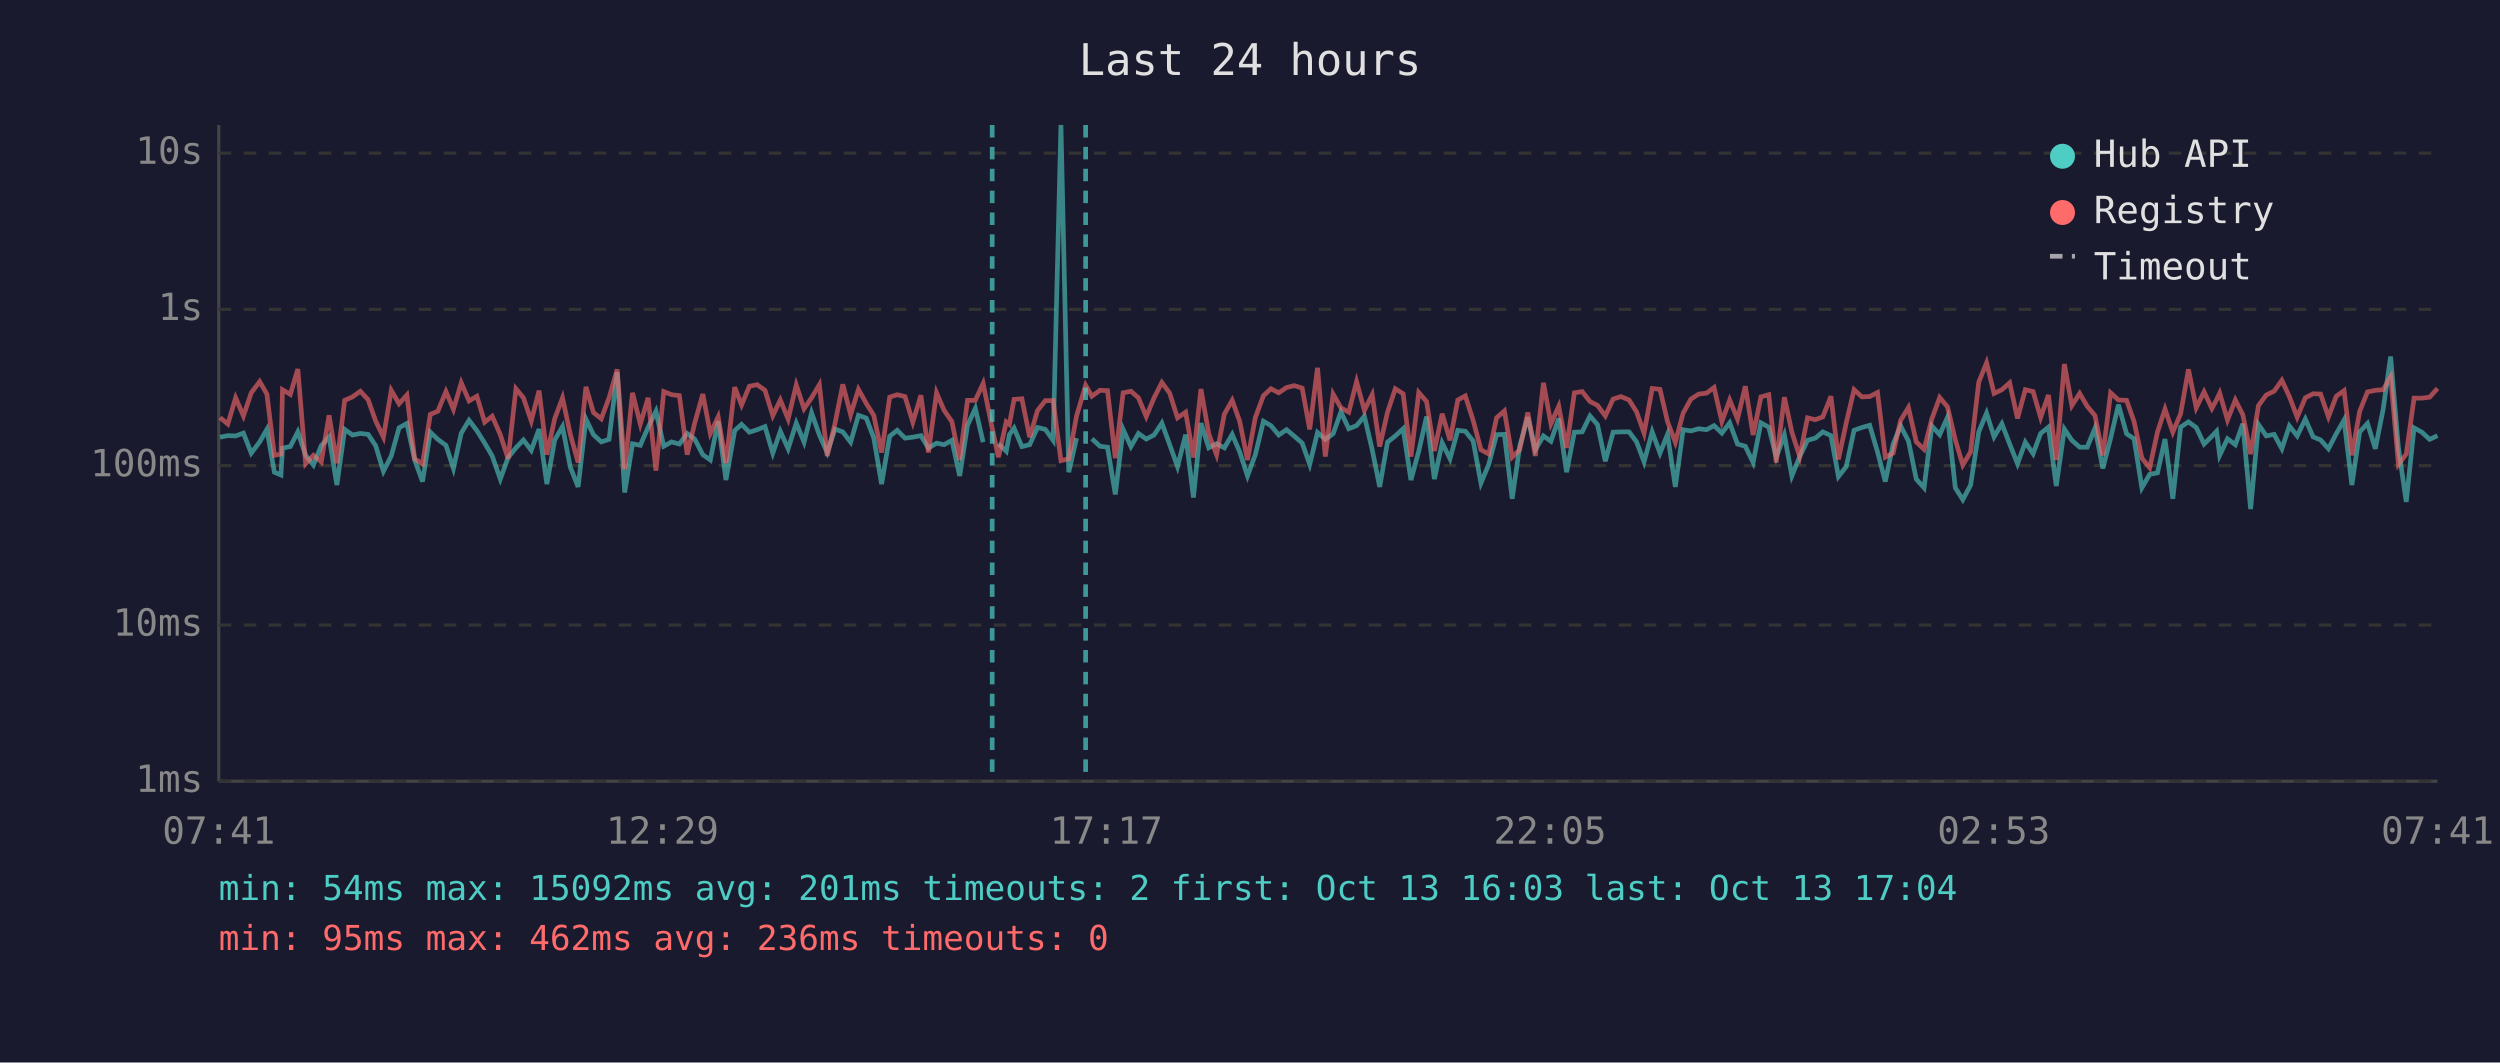
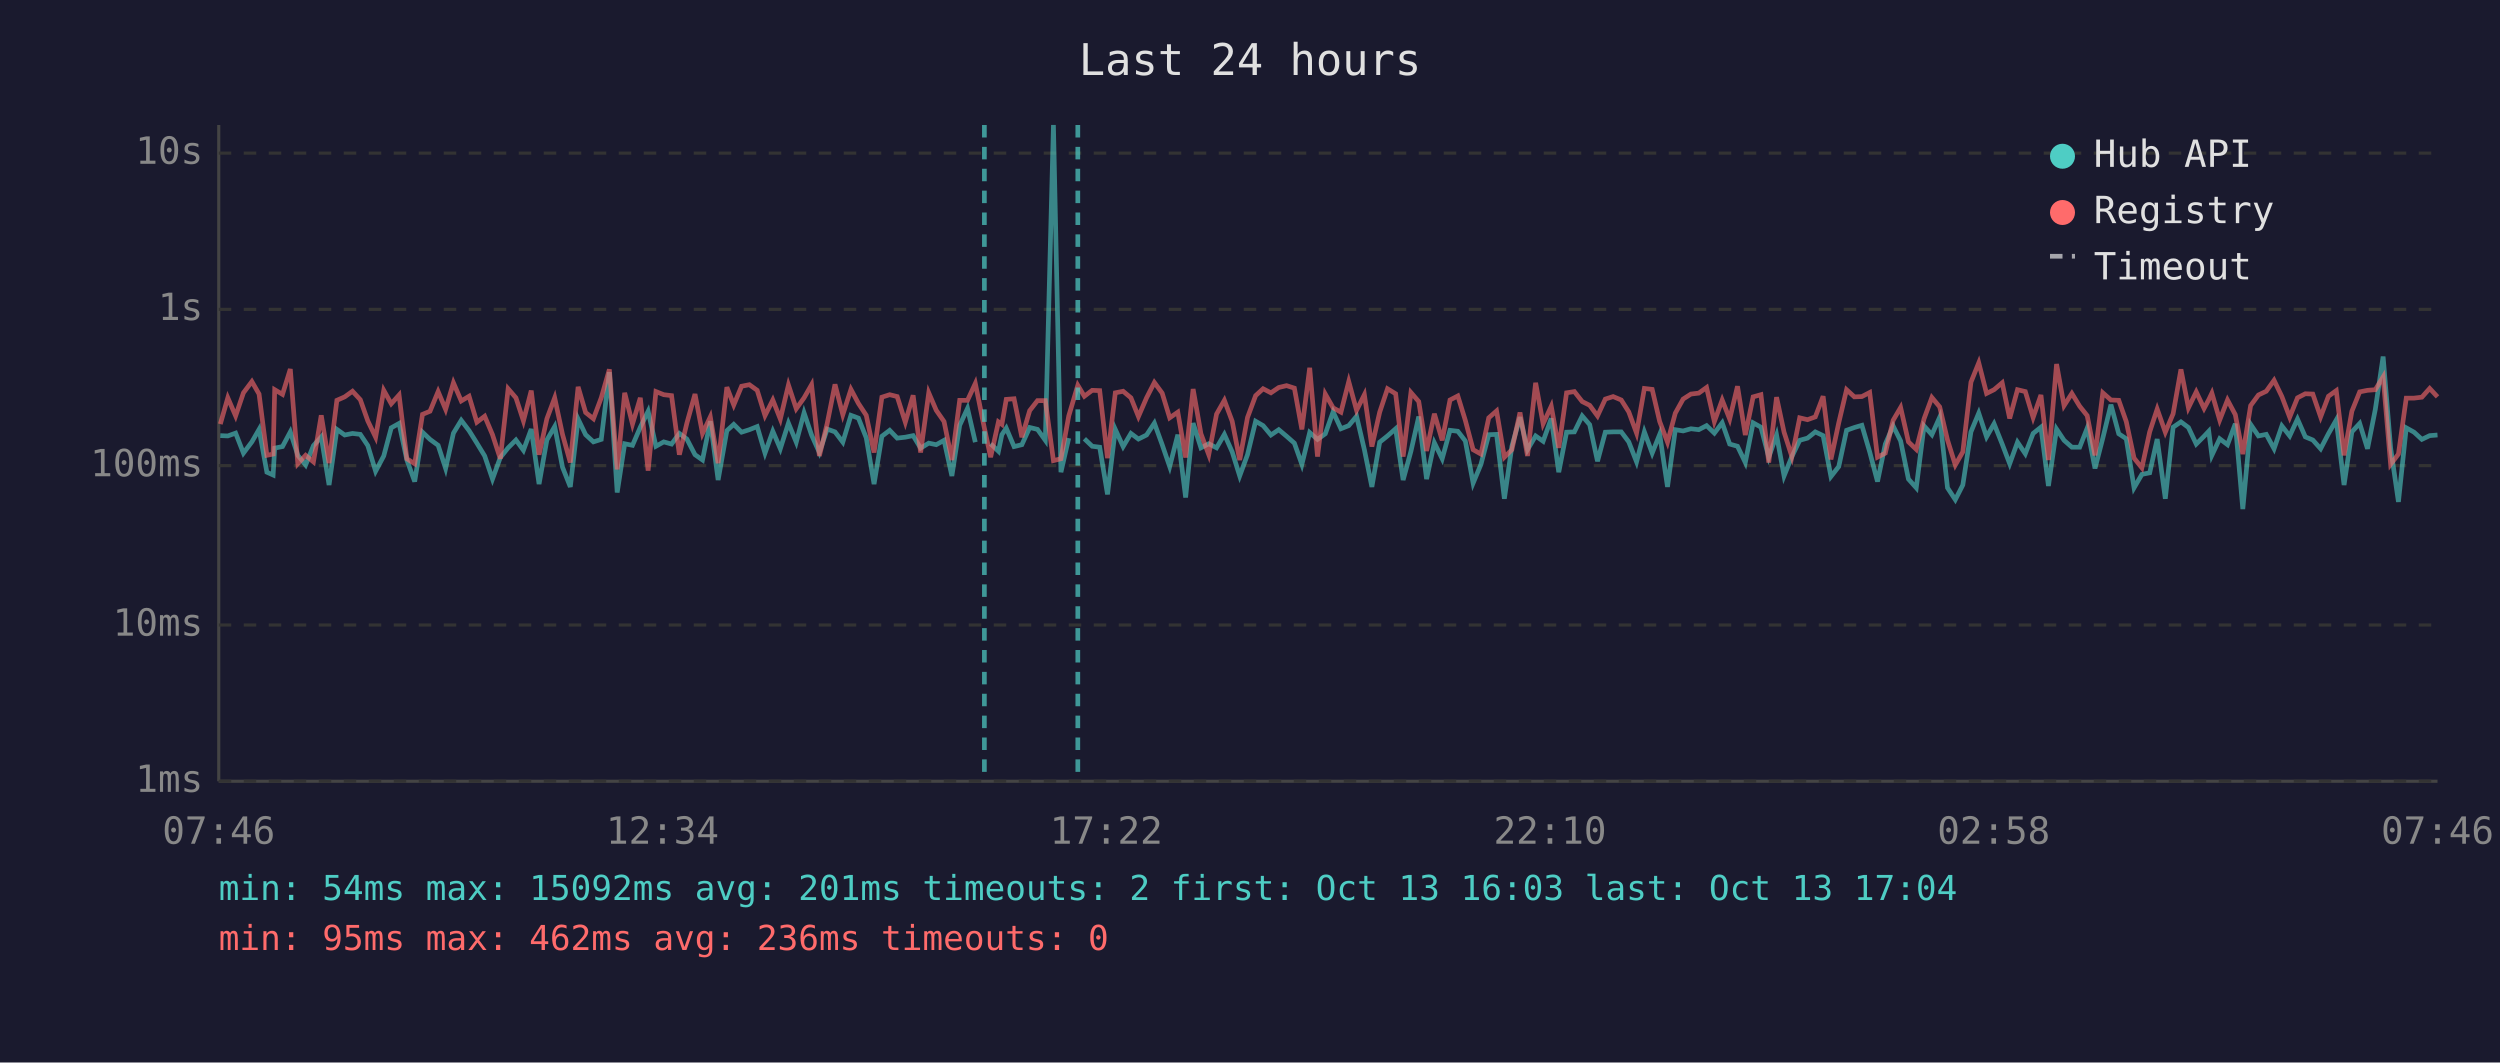
<svg xmlns="http://www.w3.org/2000/svg" viewBox="0 0 800 340" font-family="monospace" font-size="12">
  <rect width="800" height="340" fill="#1a1a2e" />
  <text x="400" y="24" fill="#e0e0e0" font-size="14" text-anchor="middle">Last 24 hours</text>
  <line x1="70" y1="40" x2="70" y2="250" stroke="#444" stroke-width="1" />
  <line x1="70" y1="250" x2="780" y2="250" stroke="#444" stroke-width="1" />
  <line x1="70" y1="250" x2="780" y2="250" stroke="#333" stroke-width="1" stroke-dasharray="4" />
  <text x="65" y="250" fill="#888" text-anchor="end" dominant-baseline="middle">1ms</text>
  <line x1="70" y1="200" x2="780" y2="200" stroke="#333" stroke-width="1" stroke-dasharray="4" />
  <text x="65" y="200" fill="#888" text-anchor="end" dominant-baseline="middle">10ms</text>
  <line x1="70" y1="149" x2="780" y2="149" stroke="#333" stroke-width="1" stroke-dasharray="4" />
  <text x="65" y="149" fill="#888" text-anchor="end" dominant-baseline="middle">100ms</text>
  <line x1="70" y1="99" x2="780" y2="99" stroke="#333" stroke-width="1" stroke-dasharray="4" />
  <text x="65" y="99" fill="#888" text-anchor="end" dominant-baseline="middle">1s</text>
  <line x1="70" y1="49" x2="780" y2="49" stroke="#333" stroke-width="1" stroke-dasharray="4" />
  <text x="65" y="49" fill="#888" text-anchor="end" dominant-baseline="middle">10s</text>
-   <text x="70" y="270" fill="#888" text-anchor="middle">07:41</text>
-   <text x="212" y="270" fill="#888" text-anchor="middle">12:29</text>
-   <text x="354" y="270" fill="#888" text-anchor="middle">17:17</text>
-   <text x="496" y="270" fill="#888" text-anchor="middle">22:05</text>
-   <text x="638" y="270" fill="#888" text-anchor="middle">02:53</text>
-   <text x="780" y="270" fill="#888" text-anchor="middle">07:41</text>
-   <polyline points="70.4,139.9 72.9,139.4 75.4,139.5 77.9,138.6 80.4,145.0 83.1,141.4 85.4,137.4 87.8,151.1 89.9,152.0 90.4,143.4 92.9,142.9 95.3,138.2 97.8,145.7 100.3,148.8 102.8,142.6 105.3,139.8 107.8,155.2 110.3,137.4 112.8,139.2 115.3,138.7 117.8,139.0 120.2,142.6 122.7,150.8 125.2,145.9 127.7,136.9 130.2,135.5 132.7,147.2 135.2,154.1 137.7,138.3 140.1,140.6 142.7,142.5 145.1,149.9 147.6,138.6 150.1,134.5 152.6,137.8 155.1,141.8 157.5,145.9 160.1,153.3 162.6,146.4 165.1,143.3 167.5,140.8 170.0,144.1 172.5,137.3 175.0,154.9 177.5,140.8 180.0,136.5 182.5,149.5 185.0,155.8 187.5,134.1 189.9,139.1 192.4,141.4 194.9,140.6 197.5,119.1 199.9,157.6 202.4,142.0 204.9,142.5 207.4,136.7 209.9,131.6 212.4,142.8 214.9,141.4 217.4,142.1 219.9,138.7 222.3,140.5 224.9,145.5 227.3,147.2 229.8,134.8 232.3,153.6 235.1,137.8 237.3,135.8 239.8,138.3 242.3,137.5 244.8,136.5 247.3,145.0 249.7,138.0 252.2,143.6 254.8,135.4 257.3,141.5 259.7,132.1 262.2,139.2 264.7,144.8 267.2,137.3 269.7,138.2 272.2,141.5 274.7,132.9 277.2,133.8 279.6,140.1 282.1,154.9 284.7,139.6 287.1,137.7 289.6,140.2 292.1,139.9 294.7,139.4 297.1,143.4 299.7,141.8 302.1,142.3 304.6,140.9 307.1,152.3 309.6,136.1 312.1,130.7 314.6,141.5" fill="none" stroke="#4ecdc4" stroke-width="1.5" opacity="0.6" />
-   <polyline points="319.5,142.0 322.0,144.4 323.0,139.1 324.5,137.0 327.0,142.9 329.5,142.3 332.0,136.8 334.5,137.4 337.0,140.9 339.5,40.0 342.0,151.1 344.5,140.2" fill="none" stroke="#4ecdc4" stroke-width="1.5" opacity="0.6" />
-   <polyline points="349.4,140.4 352.0,142.8 354.4,143.1 356.9,158.2 359.4,137.4 361.9,142.9 364.3,138.7 366.8,140.5 369.3,139.2 371.8,135.4 374.3,142.3 376.8,149.3 379.4,139.1 381.9,159.2 384.3,135.4 386.8,143.3 389.3,142.0 391.8,143.3 394.3,139.0 396.7,144.6 399.2,152.3 401.7,145.5 404.3,134.8 406.7,136.2 409.2,139.2 411.7,137.5 414.2,139.6 416.7,141.8 419.1,148.6 421.6,138.4 424.1,140.6 426.6,138.8 429.1,131.8 431.6,137.2 434.1,136.2 436.6,133.2 439.1,143.9 441.5,155.8 444.0,141.5 446.5,139.5 449.0,137.2 451.5,153.6 454.0,144.4 456.5,133.3 459.0,153.3 461.5,141.7 464.0,146.8 466.5,137.7 468.9,138.0 471.4,141.1 473.9,154.6 476.4,148.6 478.9,139.1 481.4,139.0 483.9,159.6 486.3,142.8 488.9,133.5 491.3,143.9 493.9,139.5 496.3,141.2 498.8,133.9 501.3,151.1 503.8,138.3 506.3,138.2 508.8,133.1 511.2,135.9 513.7,147.6 516.2,138.3 518.7,138.2 521.3,138.2 523.7,141.4 526.1,147.8 528.7,138.2 531.2,145.0 533.6,139.0 536.1,155.8 538.6,137.5 541.1,137.9 543.6,137.2 546.1,137.5 548.5,136.2 551.0,138.6 553.5,135.3 556.0,142.1 558.5,142.8 561.0,148.0 563.5,135.3 566.0,136.7 568.4,146.3 571.0,139.2 573.4,152.3 575.9,146.1 578.4,140.9 580.9,140.2 583.3,138.2 585.9,139.4 588.3,152.5 590.8,149.3 593.3,137.7 595.8,136.8 598.3,136.1 600.8,144.6 603.3,154.1 605.8,142.1 608.2,136.3 610.7,141.1 613.2,153.3 615.7,156.1 618.2,136.3 620.7,139.1 623.2,133.5 625.7,156.1 628.1,159.9 630.6,155.2 633.2,138.2 635.7,132.2 638.1,139.8 640.6,135.6 643.1,142.1 645.6,148.4 648.1,141.5 650.6,145.2 653.0,138.7 655.5,136.7 658.0,155.5 660.6,137.3 663.0,140.9 665.5,143.1 667.9,143.1 670.4,137.0 672.9,149.9 675.4,140.2 677.9,129.5 680.5,138.8 682.9,140.4 685.4,156.1 687.9,151.8 690.4,151.3 692.8,140.5 695.3,159.6 697.8,136.7 700.3,135.0 702.8,136.8 705.3,142.1 707.8,139.6 709.3,138.0 710.3,145.7 712.8,140.4 715.3,142.3 717.7,135.6 720.2,162.9 722.7,135.8 725.2,139.5 727.7,139.0 730.2,143.6 732.6,136.3 735.1,139.5 737.7,134.1 740.2,139.8 742.6,140.8 745.1,143.6 747.6,138.8 750.1,134.4 752.6,155.2 755.1,138.2 757.6,135.5 760.1,143.6 762.6,131.0 765.0,114.1 767.5,143.3 770.0,160.6 772.5,136.9 775.0,138.3 777.5,140.6 780.0,139.4" fill="none" stroke="#4ecdc4" stroke-width="1.5" opacity="0.6" />
-   <polyline points="70.4,133.6 72.9,135.7 75.4,127.3 77.9,133.1 80.4,125.7 83.1,122.1 85.4,126.1 87.8,145.7 89.9,145.3 90.4,124.7 92.9,126.2 95.3,118.1 97.8,148.4 100.3,145.7 102.8,147.8 105.3,132.9 107.8,148.2 110.3,128.1 112.8,127.0 115.3,125.2 117.8,127.9 120.2,134.7 122.7,139.9 125.2,124.9 127.7,129.2 130.2,126.4 132.7,146.8 135.2,148.4 137.7,132.6 140.1,131.6 142.7,125.3 145.1,131.0 147.6,122.5 150.1,128.3 152.6,126.8 155.1,135.1 157.5,133.2 160.1,139.1 162.6,146.8 165.1,124.4 167.5,127.3 170.0,134.7 172.5,125.0 175.0,145.5 177.5,134.0 180.0,127.3 182.5,139.0 185.0,148.0 187.5,123.8 189.9,132.0 192.4,134.0 194.9,127.3 197.5,118.2 199.9,150.2 202.4,125.7 204.9,135.7 207.4,127.3 209.9,150.6 212.4,125.3 214.9,126.3 217.4,126.6 219.9,145.5 222.3,135.4 224.9,126.1 227.3,138.7 229.8,133.4 232.3,148.2 235.1,123.9 237.3,129.6 239.8,123.6 242.3,123.1 244.8,124.9 247.3,133.0 249.7,128.0 252.2,134.1 254.8,123.2 257.3,130.8 259.7,127.3 262.2,123.1 264.7,145.9 267.2,135.5 269.7,123.0 272.2,132.7 274.7,124.6 277.2,129.1 279.6,132.9 282.1,144.8 284.7,127.1 287.1,126.3 289.6,126.9 292.1,135.1 294.7,126.5 297.1,144.8 299.7,125.7 302.1,131.3 304.6,134.9 307.1,147.2 309.6,128.1 312.1,128.1 314.6,122.7 317.5,137.0 319.5,146.3 322.0,135.0 323.0,135.8 324.5,127.8 327.0,127.6 329.5,139.9 332.0,131.4 334.5,128.2 337.0,128.2 339.5,147.4 342.0,146.8 344.5,133.1 347.4,123.3 349.4,126.8 352.0,124.9 354.4,125.0 356.9,146.6 359.4,125.7 361.9,125.2 364.3,127.3 366.8,133.3 369.3,127.3 371.8,122.4 374.3,125.8 376.8,133.7 379.4,131.9 381.9,146.4 384.3,124.5 386.8,138.8 389.3,145.5 391.8,132.5 394.3,128.1 396.7,134.8 399.2,147.2 401.7,133.6 404.3,126.6 406.7,124.4 409.2,125.7 411.7,124.0 414.2,123.4 416.7,124.2 419.1,137.4 421.6,117.7 424.1,146.1 426.6,126.1 429.1,130.5 431.6,131.9 434.1,122.1 436.6,131.3 439.1,126.3 441.5,142.9 444.0,131.9 446.5,124.4 449.0,126.0 451.5,146.1 454.0,125.6 456.5,128.5 459.0,144.3 461.5,132.4 464.0,140.9 466.5,128.0 468.9,126.7 471.4,134.5 473.9,143.9 476.4,145.3 478.9,133.7 481.4,131.5 483.9,146.3 486.3,143.9 488.9,132.0 491.3,145.9 493.9,122.5 496.3,135.6 498.8,130.0 501.3,143.3 503.8,125.7 506.3,125.3 508.8,128.5 511.2,129.7 513.7,133.1 516.2,127.7 518.7,126.9 521.3,128.0 523.7,131.8 526.1,138.6 528.7,124.3 531.2,124.6 533.6,134.9 536.1,141.5 538.6,132.2 541.1,127.7 543.6,126.1 546.1,125.8 548.5,124.0 551.0,134.9 553.5,128.0 556.0,134.1 558.5,123.6 561.0,139.2 563.5,127.0 566.0,126.3 568.4,148.0 571.0,127.1 573.4,138.3 575.9,146.1 578.4,133.7 580.9,134.3 583.3,133.4 585.9,126.8 588.3,147.0 590.8,135.3 593.3,124.7 595.8,127.0 598.3,126.9 600.8,125.6 603.3,146.3 605.8,145.0 608.2,134.5 610.7,130.4 613.2,141.4 615.7,143.8 618.2,134.0 620.7,127.2 623.2,130.2 625.7,140.8 628.1,148.8 630.6,144.6 633.2,122.3 635.7,116.1 638.1,125.9 640.6,124.7 643.1,122.5 645.6,133.9 648.1,124.7 650.6,125.3 653.0,133.6 655.5,126.4 658.0,147.2 660.6,116.5 663.0,129.8 665.5,125.9 667.9,130.0 670.4,133.0 672.9,145.7 675.4,125.7 677.9,128.0 680.5,128.1 682.9,134.9 685.4,146.6 687.9,149.7 690.4,138.2 692.8,130.9 695.3,138.3 697.8,132.4 700.3,118.2 702.8,130.5 705.3,125.4 707.8,130.7 709.3,127.9 710.3,125.8 712.8,134.4 715.3,128.0 717.7,132.7 720.2,145.3 722.7,129.8 725.2,126.4 727.7,125.2 730.2,121.7 732.6,126.9 735.1,133.5 737.7,127.3 740.2,126.0 742.6,126.1 745.1,133.4 747.6,126.8 750.1,125.0 752.6,145.7 755.1,131.6 757.6,125.4 760.1,124.9 762.6,124.7 765.0,120.6 767.5,148.6 770.0,145.3 772.5,127.4 775.0,127.4 777.5,127.1 780.0,124.3" fill="none" stroke="#ff6b6b" stroke-width="1.5" opacity="0.6" />
-   <line x1="317.5" y1="40" x2="317.5" y2="250" stroke="#4ecdc4" stroke-width="1.5" stroke-dasharray="4,3" opacity="0.7" />
-   <line x1="347.4" y1="40" x2="347.4" y2="250" stroke="#4ecdc4" stroke-width="1.5" stroke-dasharray="4,3" opacity="0.7" />
+   <text x="70" y="270" fill="#888" text-anchor="middle">07:46</text>
+   <text x="212" y="270" fill="#888" text-anchor="middle">12:34</text>
+   <text x="354" y="270" fill="#888" text-anchor="middle">17:22</text>
+   <text x="496" y="270" fill="#888" text-anchor="middle">22:10</text>
+   <text x="638" y="270" fill="#888" text-anchor="middle">02:58</text>
+   <text x="780" y="270" fill="#888" text-anchor="middle">07:46</text>
+   <polyline points="70.5,139.4 72.9,139.5 75.4,138.6 77.9,145.0 80.6,141.4 82.9,137.4 85.4,151.1 87.4,152.0 87.9,143.4 90.4,142.9 92.9,138.2 95.3,145.7 97.8,148.8 100.3,142.6 102.8,139.8 105.3,155.2 107.8,137.4 110.3,139.2 112.8,138.7 115.3,139.0 117.7,142.6 120.2,150.8 122.8,145.9 125.2,136.9 127.7,135.5 130.2,147.2 132.7,154.1 135.2,138.3 137.6,140.6 140.2,142.5 142.6,149.9 145.1,138.6 147.6,134.5 150.1,137.8 152.6,141.8 155.1,145.9 157.6,153.3 160.1,146.4 162.6,143.3 165.1,140.8 167.5,144.1 170.0,137.3 172.5,154.9 175.0,140.8 177.5,136.5 180.0,149.5 182.5,155.8 185.0,134.1 187.4,139.1 189.9,141.4 192.4,140.6 195.0,119.1 197.5,157.6 199.9,142.0 202.4,142.5 204.9,136.7 207.4,131.6 209.9,142.8 212.4,141.4 214.9,142.1 217.4,138.7 219.8,140.5 222.4,145.5 224.8,147.2 227.3,134.8 229.8,153.6 232.6,137.8 234.8,135.8 237.3,138.3 239.8,137.5 242.3,136.5 244.8,145.0 247.3,138.0 249.7,143.6 252.3,135.4 254.8,141.5 257.3,132.1 259.7,139.2 262.2,144.8 264.7,137.3 267.2,138.2 269.7,141.5 272.3,132.9 274.7,133.8 277.2,140.1 279.7,154.9 282.2,139.6 284.7,137.7 287.1,140.2 289.7,139.9 292.2,139.4 294.6,143.4 297.2,141.8 299.6,142.3 302.1,140.9 304.6,152.3 307.1,136.1 309.6,130.7 312.1,141.5" fill="none" stroke="#4ecdc4" stroke-width="1.5" opacity="0.6" />
+   <polyline points="317.0,142.0 319.5,144.4 320.6,139.1 322.0,137.0 324.5,142.9 327.0,142.3 329.5,136.8 332.0,137.4 334.5,140.9 337.1,40.0 339.5,151.1 342.0,140.2" fill="none" stroke="#4ecdc4" stroke-width="1.5" opacity="0.6" />
+   <polyline points="347.0,140.4 349.5,142.8 351.9,143.1 354.4,158.2 356.9,137.4 359.4,142.9 361.9,138.7 364.3,140.5 366.9,139.2 369.4,135.4 371.9,142.3 374.3,149.3 376.9,139.1 379.4,159.2 381.8,135.4 384.3,143.3 386.8,142.0 389.3,143.3 391.8,139.0 394.3,144.6 396.7,152.3 399.2,145.5 401.8,134.8 404.2,136.2 406.7,139.2 409.2,137.5 411.7,139.6 414.2,141.8 416.6,148.6 419.1,138.4 421.6,140.6 424.1,138.8 426.6,131.8 429.1,137.2 431.6,136.2 434.1,133.2 436.6,143.9 439.0,155.8 441.5,141.5 444.0,139.5 446.6,137.2 449.0,153.6 451.5,144.4 454.0,133.3 456.5,153.3 459.0,141.7 461.5,146.8 464.0,137.7 466.5,138.0 468.9,141.1 471.4,154.6 473.9,148.6 476.4,139.1 478.9,139.0 481.4,159.6 483.8,142.8 486.4,133.5 488.8,143.9 491.4,139.5 493.8,141.2 496.4,133.9 498.8,151.1 501.3,138.3 503.8,138.2 506.3,133.1 508.7,135.9 511.2,147.6 513.7,138.3 516.2,138.2 518.8,138.2 521.2,141.4 523.7,147.8 526.2,138.2 528.7,145.0 531.1,139.0 533.6,155.8 536.1,137.5 538.6,137.9 541.1,137.2 543.6,137.5 546.1,136.2 548.6,138.6 551.1,135.3 553.5,142.1 556.0,142.8 558.5,148.0 561.0,135.3 563.5,136.7 566.0,146.3 568.5,139.2 570.9,152.3 573.4,146.1 575.9,140.9 578.4,140.2 580.9,138.2 583.4,139.4 585.9,152.5 588.4,149.3 590.9,137.7 593.4,136.8 595.8,136.1 598.3,144.6 600.8,154.1 603.3,142.1 605.8,136.3 608.2,141.1 610.7,153.3 613.2,156.1 615.7,136.3 618.2,139.1 620.7,133.5 623.2,156.1 625.7,159.9 628.1,155.2 630.7,138.2 633.2,132.2 635.7,139.8 638.1,135.6 640.7,142.1 643.1,148.4 645.6,141.5 648.1,145.2 650.6,138.7 653.1,136.7 655.5,155.5 658.1,137.3 660.5,140.9 663.0,143.1 665.5,143.1 667.9,137.0 670.4,149.9 672.9,140.2 675.5,129.5 678.0,138.8 680.4,140.4 682.9,156.1 685.4,151.8 687.9,151.3 690.3,140.5 692.9,159.6 695.4,136.7 697.9,135.0 700.3,136.8 702.8,142.1 705.3,139.6 706.8,138.0 707.8,145.7 710.3,140.4 712.8,142.3 715.3,135.6 717.7,162.9 720.2,135.8 722.7,139.5 725.2,139.0 727.7,143.6 730.2,136.3 732.7,139.5 735.2,134.1 737.7,139.8 740.1,140.8 742.6,143.6 745.1,138.8 747.6,134.4 750.1,155.2 752.6,138.2 755.1,135.5 757.6,143.6 760.1,131.0 762.6,114.1 765.0,143.3 767.5,160.6 770.0,136.9 772.5,138.3 775.0,140.6 777.5,139.4 780.0,139.2" fill="none" stroke="#4ecdc4" stroke-width="1.5" opacity="0.6" />
+   <polyline points="70.5,135.7 72.9,127.3 75.4,133.1 77.9,125.7 80.6,122.1 82.9,126.1 85.4,145.7 87.4,145.3 87.9,124.7 90.4,126.2 92.9,118.1 95.3,148.4 97.8,145.7 100.3,147.8 102.8,132.9 105.3,148.2 107.8,128.1 110.3,127.0 112.8,125.2 115.3,127.9 117.7,134.7 120.2,139.9 122.8,124.9 125.2,129.2 127.7,126.4 130.2,146.8 132.7,148.4 135.2,132.6 137.6,131.6 140.2,125.3 142.6,131.0 145.1,122.5 147.6,128.3 150.1,126.8 152.6,135.1 155.1,133.2 157.6,139.1 160.1,146.8 162.6,124.4 165.1,127.3 167.5,134.7 170.0,125.0 172.5,145.5 175.0,134.0 177.5,127.3 180.0,139.0 182.5,148.0 185.0,123.8 187.4,132.0 189.9,134.0 192.4,127.3 195.0,118.2 197.5,150.2 199.9,125.7 202.4,135.7 204.9,127.3 207.4,150.6 209.9,125.3 212.4,126.3 214.9,126.6 217.4,145.5 219.8,135.4 222.4,126.1 224.8,138.7 227.3,133.4 229.8,148.2 232.6,123.9 234.8,129.6 237.3,123.6 239.8,123.1 242.3,124.9 244.8,133.0 247.3,128.0 249.7,134.1 252.3,123.2 254.8,130.8 257.3,127.3 259.7,123.1 262.2,145.9 264.7,135.5 267.2,123.0 269.7,132.7 272.3,124.6 274.7,129.1 277.2,132.9 279.7,144.8 282.2,127.1 284.7,126.3 287.1,126.9 289.7,135.1 292.2,126.5 294.6,144.8 297.2,125.7 299.6,131.3 302.1,134.9 304.6,147.2 307.1,128.1 309.6,128.1 312.1,122.7 315.0,137.0 317.0,146.3 319.5,135.0 320.6,135.8 322.0,127.8 324.5,127.6 327.0,139.9 329.5,131.4 332.0,128.2 334.5,128.2 337.1,147.4 339.5,146.8 342.0,133.1 344.9,123.3 347.0,126.8 349.5,124.9 351.9,125.0 354.4,146.6 356.9,125.7 359.4,125.2 361.9,127.3 364.3,133.3 366.9,127.3 369.4,122.4 371.9,125.8 374.3,133.7 376.9,131.9 379.4,146.4 381.8,124.5 384.3,138.8 386.8,145.5 389.3,132.5 391.8,128.1 394.3,134.8 396.7,147.2 399.2,133.6 401.8,126.6 404.2,124.4 406.7,125.7 409.2,124.0 411.7,123.4 414.2,124.2 416.6,137.4 419.1,117.7 421.6,146.1 424.1,126.1 426.6,130.5 429.1,131.9 431.6,122.1 434.1,131.3 436.6,126.3 439.0,142.9 441.5,131.9 444.0,124.4 446.6,126.0 449.0,146.1 451.5,125.6 454.0,128.5 456.5,144.3 459.0,132.4 461.5,140.9 464.0,128.0 466.5,126.7 468.9,134.5 471.4,143.9 473.9,145.3 476.4,133.7 478.9,131.5 481.4,146.3 483.8,143.9 486.4,132.0 488.8,145.9 491.4,122.5 493.8,135.6 496.4,130.0 498.8,143.3 501.3,125.7 503.8,125.3 506.3,128.5 508.7,129.7 511.2,133.1 513.7,127.7 516.2,126.9 518.8,128.0 521.2,131.8 523.7,138.6 526.2,124.3 528.7,124.6 531.1,134.9 533.6,141.5 536.1,132.2 538.6,127.7 541.1,126.1 543.6,125.8 546.1,124.0 548.6,134.9 551.1,128.0 553.5,134.1 556.0,123.6 558.5,139.2 561.0,127.0 563.5,126.3 566.0,148.0 568.5,127.1 570.9,138.3 573.4,146.1 575.9,133.7 578.4,134.3 580.9,133.4 583.4,126.8 585.9,147.0 588.4,135.3 590.9,124.7 593.4,127.0 595.8,126.9 598.3,125.6 600.8,146.3 603.3,145.0 605.8,134.5 608.2,130.4 610.7,141.4 613.2,143.8 615.7,134.0 618.2,127.2 620.7,130.2 623.2,140.8 625.7,148.8 628.1,144.6 630.7,122.3 633.2,116.1 635.7,125.9 638.1,124.7 640.7,122.5 643.1,133.9 645.6,124.7 648.1,125.3 650.6,133.6 653.1,126.4 655.5,147.2 658.1,116.5 660.5,129.8 663.0,125.9 665.5,130.0 667.9,133.0 670.4,145.7 672.9,125.7 675.5,128.0 678.0,128.1 680.4,134.9 682.9,146.6 685.4,149.7 687.9,138.2 690.3,130.9 692.9,138.3 695.4,132.4 697.9,118.2 700.3,130.5 702.8,125.4 705.3,130.7 706.8,127.9 707.8,125.8 710.3,134.4 712.8,128.0 715.3,132.7 717.7,145.3 720.2,129.8 722.7,126.4 725.2,125.2 727.7,121.7 730.2,126.9 732.7,133.5 735.2,127.3 737.7,126.0 740.1,126.1 742.6,133.4 745.1,126.8 747.6,125.0 750.1,145.7 752.6,131.6 755.1,125.4 757.6,124.9 760.1,124.7 762.6,120.6 765.0,148.6 767.5,145.3 770.0,127.4 772.5,127.4 775.0,127.1 777.5,124.3 780.0,127.0" fill="none" stroke="#ff6b6b" stroke-width="1.5" opacity="0.6" />
+   <line x1="315.0" y1="40" x2="315.0" y2="250" stroke="#4ecdc4" stroke-width="1.5" stroke-dasharray="4,3" opacity="0.7" />
+   <line x1="344.9" y1="40" x2="344.9" y2="250" stroke="#4ecdc4" stroke-width="1.5" stroke-dasharray="4,3" opacity="0.7" />
  <circle cx="660" cy="50" r="4" fill="#4ecdc4" />
  <text x="670" y="50" fill="#e0e0e0" dominant-baseline="middle">Hub API</text>
  <circle cx="660" cy="68" r="4" fill="#ff6b6b" />
  <text x="670" y="68" fill="#e0e0e0" dominant-baseline="middle">Registry</text>
  <line x1="656" y1="82" x2="664" y2="82" stroke="#e0e0e0" stroke-width="1.5" stroke-dasharray="4,3" opacity="0.7" />
  <text x="670" y="86" fill="#e0e0e0" dominant-baseline="middle">Timeout</text>
  <text x="70" y="288" fill="#4ecdc4" font-size="11">min: 54ms  max: 15092ms  avg: 201ms  timeouts: 2  first: Oct 13 16:03  last: Oct 13 17:04</text>
  <text x="70" y="304" fill="#ff6b6b" font-size="11">min: 95ms  max: 462ms  avg: 236ms  timeouts: 0</text>
</svg>
